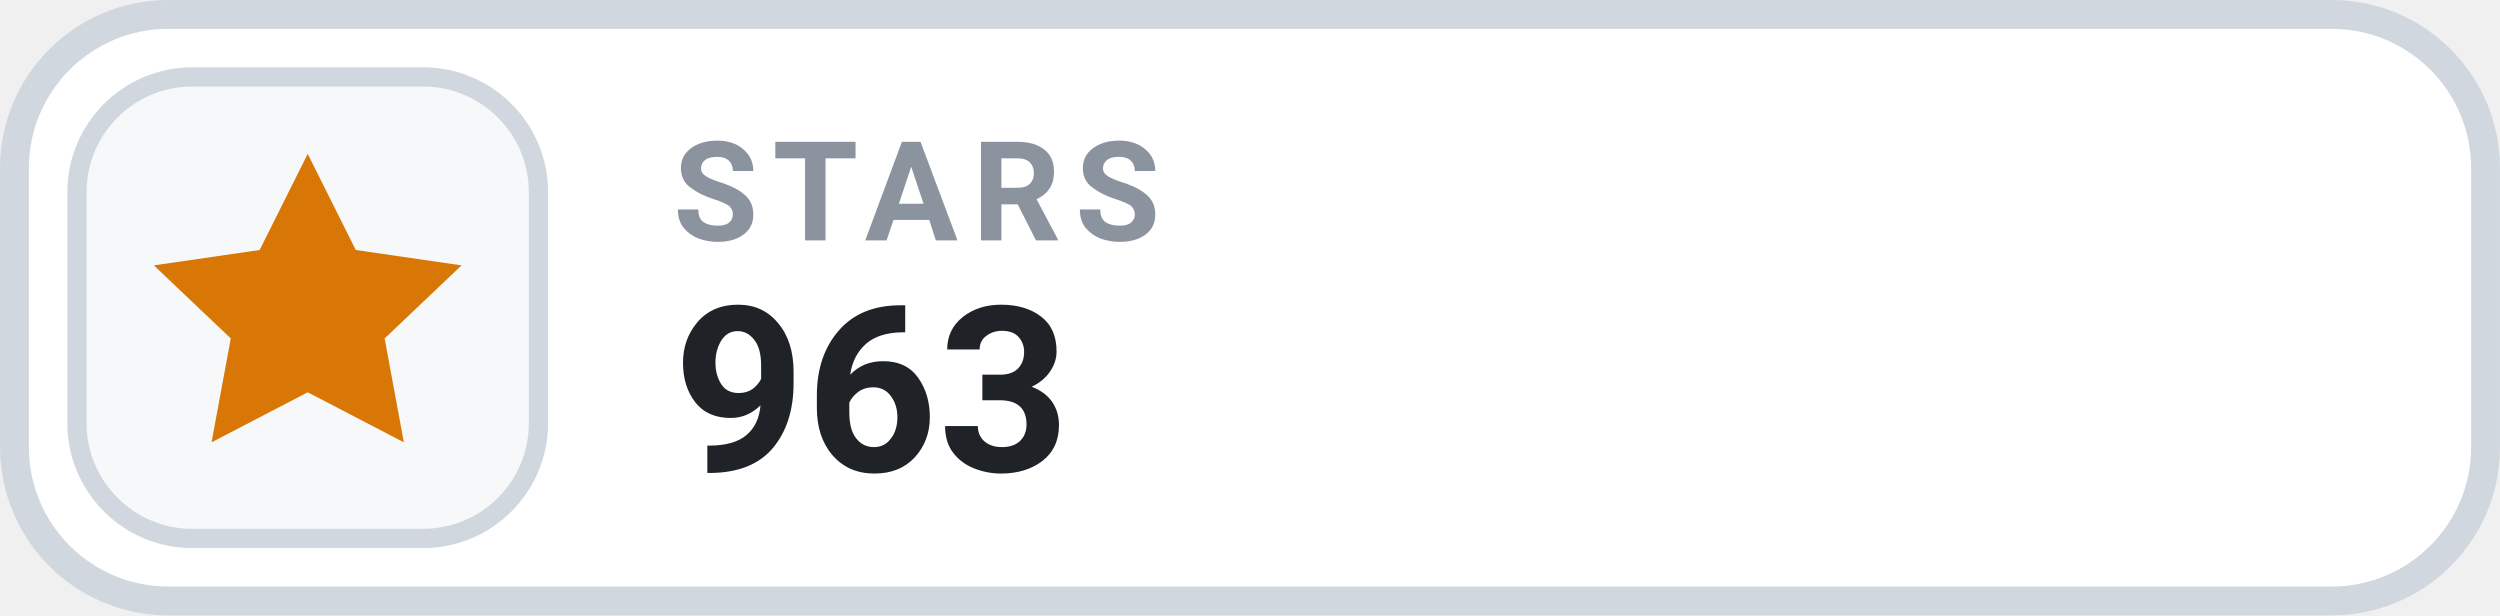
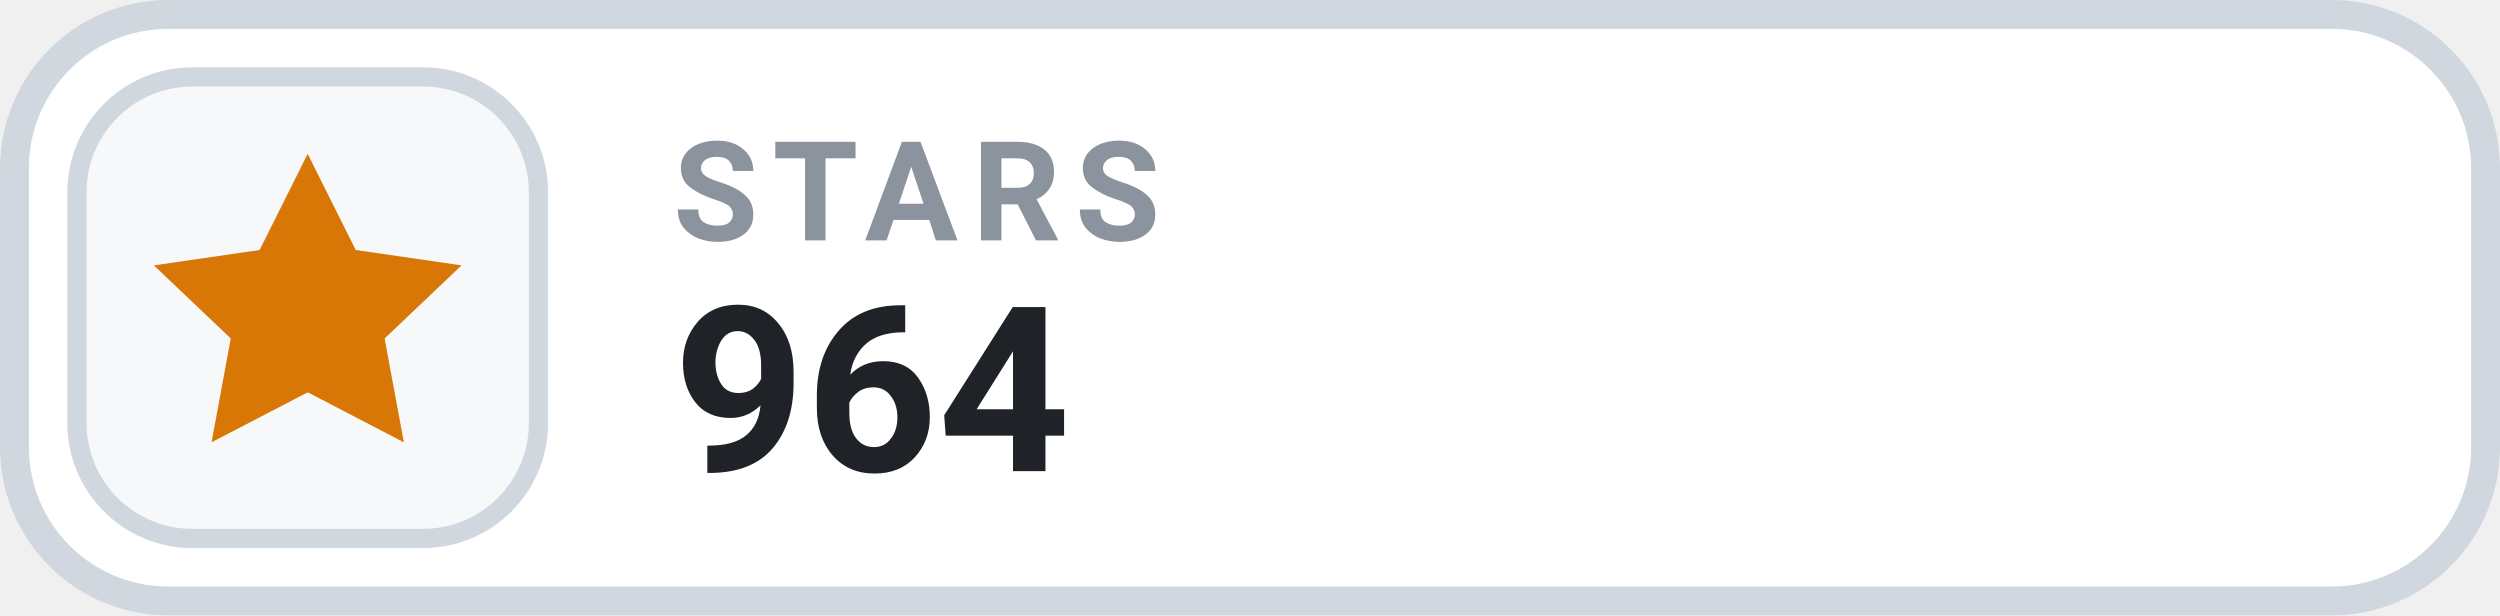
- <svg xmlns="http://www.w3.org/2000/svg" width="126" height="31.015" viewBox="0 0 130 32" role="img" aria-label="STARS 963">
+ <svg xmlns="http://www.w3.org/2000/svg" width="126" height="31.015" viewBox="0 0 130 32" role="img" aria-label="STARS 964">
  <rect x=".75" y=".75" width="128.5" height="30.5" rx="8" fill="#FFFFFF" stroke="#D0D7DE" stroke-width="1.5" />
  <rect x="4" y="4" width="24" height="24" rx="6" fill="#F6F8FA" stroke="#D0D7DE" stroke-width="1" />
  <g transform="translate(16 16)" style="color:#D97706;">
    <path d="M0 -8 l2.5 5 5.5 .8 -4 3.8 1 5.4 -5 -2.6 -5 2.6 1 -5.4 -4 -3.8 5.5 -.8 Z" fill="currentColor" />
  </g>
  <text x="35" y="12.5" fill="#8B949E" font-family="-apple-system,BlinkMacSystemFont,'Segoe UI',Roboto,Helvetica,Arial,sans-serif" font-size="7.2" font-weight="700" letter-spacing=".75">STARS</text>
-   <text x="35" y="24.5" fill="#1F2328" font-family="-apple-system,BlinkMacSystemFont,'Segoe UI',Roboto,Helvetica,Arial,sans-serif" font-size="12" font-weight="700">963</text>
+   <text x="35" y="24.5" fill="#1F2328" font-family="-apple-system,BlinkMacSystemFont,'Segoe UI',Roboto,Helvetica,Arial,sans-serif" font-size="12" font-weight="700">964</text>
</svg>
